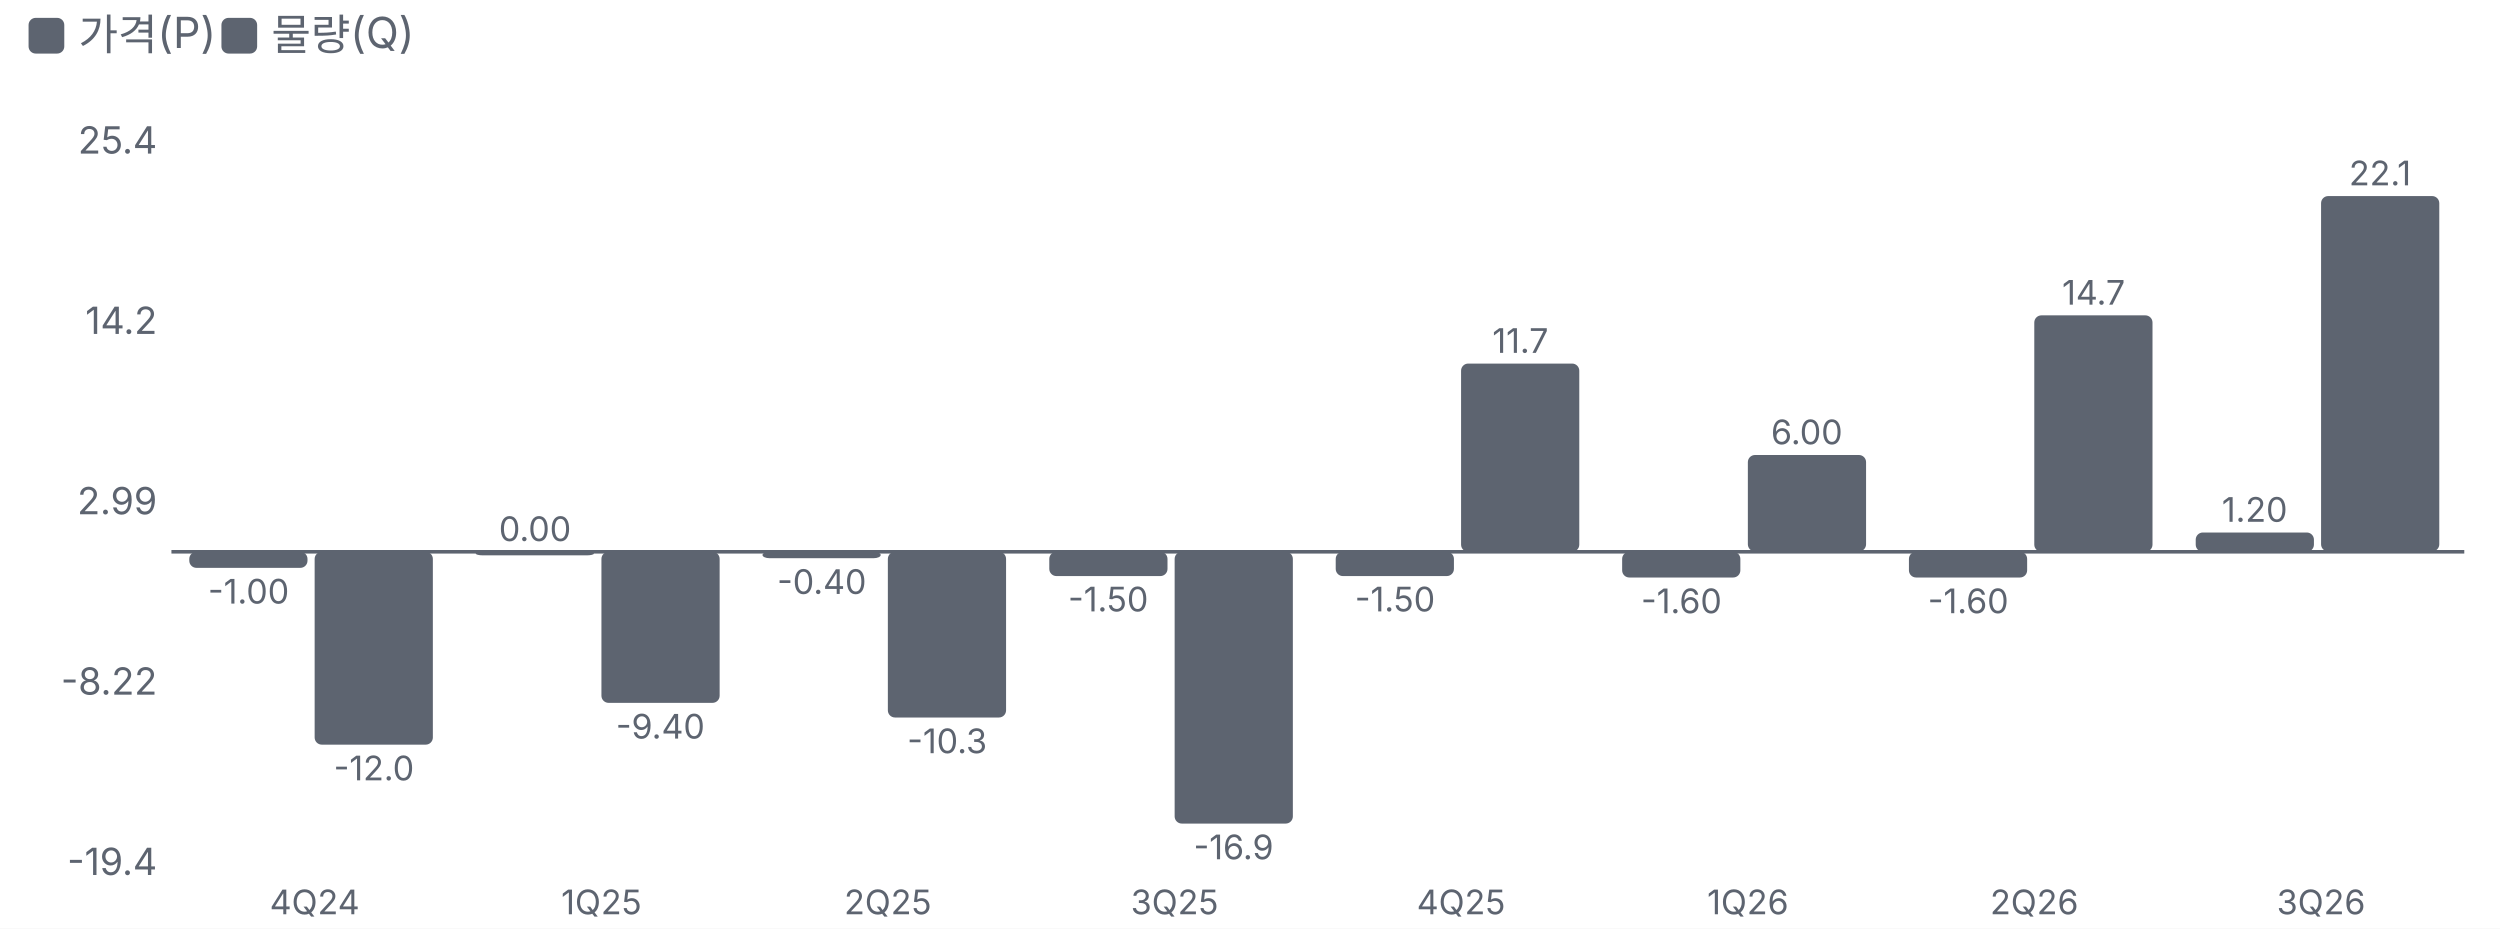
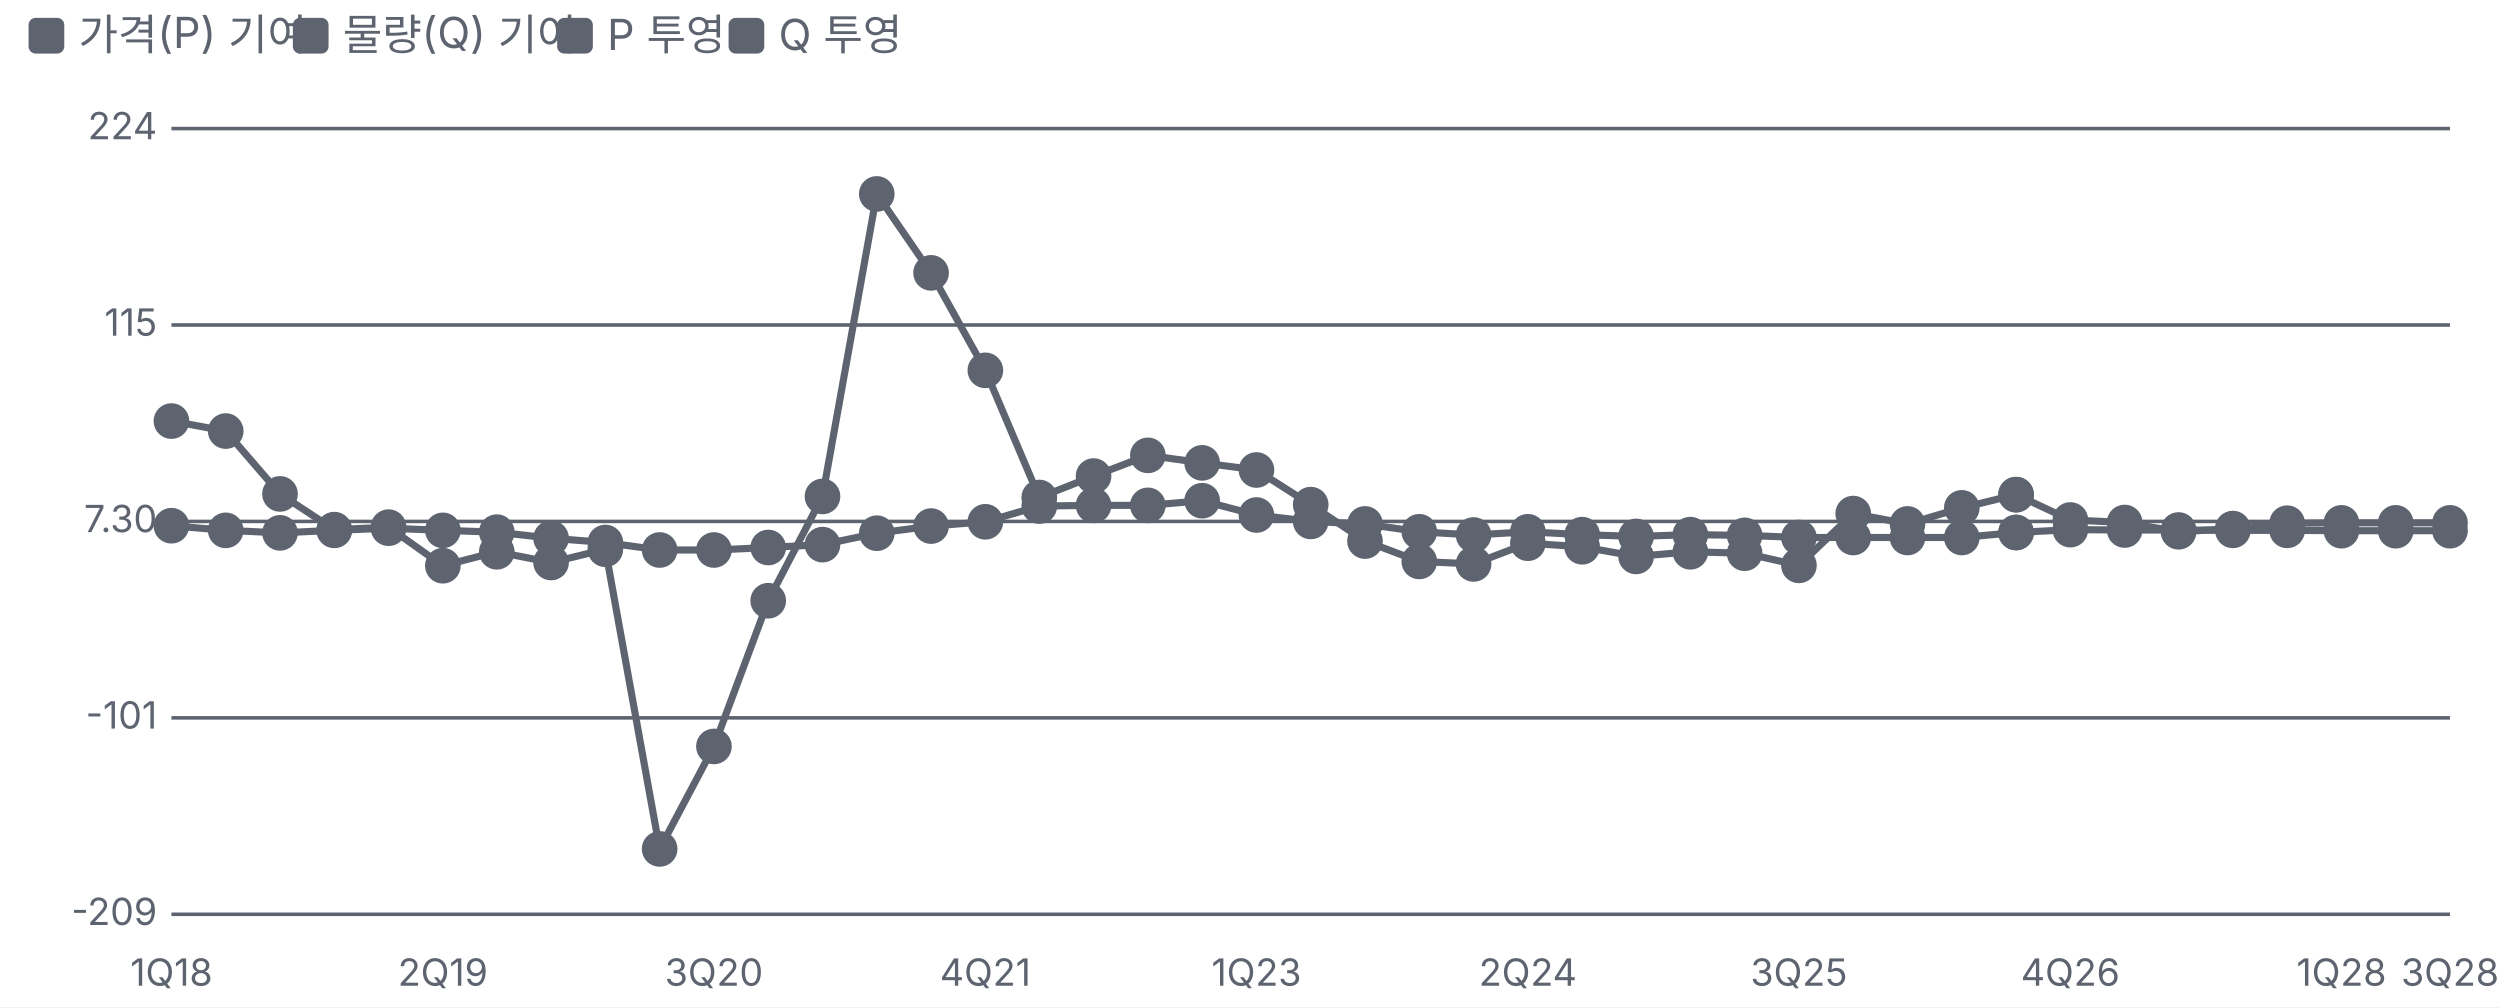
- <svg xmlns="http://www.w3.org/2000/svg" viewBox="0 0 700 260" width="700" height="260">
+ <svg xmlns="http://www.w3.org/2000/svg" viewBox="0 0 700 282" width="700" height="282">
  <style>text{fill:#5d6470;font-size:10.5px;font-family:-apple-system,'Apple SD Gothic Neo','Malgun Gothic',sans-serif}</style>
  <rect width="100%" height="100%" fill="#ffffff" />
  <rect x="8" y="5" width="10" height="10" rx="2" fill="#5d6470" />
-   <text x="22" y="14" style="font-size:12px">가격(P)</text>
-   <rect x="62" y="5" width="10" height="10" rx="2" fill="#5d6470" />
-   <text x="76" y="14" style="font-size:12px">물량(Q)</text>
+   <text x="22" y="14" style="font-size:12px">가격(P) 기여</text>
+   <rect x="82" y="5" width="10" height="10" rx="2" fill="#5d6470" />
+   <text x="96" y="14" style="font-size:12px">물량(Q) 기여</text>
+   <rect x="156" y="5" width="10" height="10" rx="2" fill="#5d6470" />
+   <text x="170" y="14" style="font-size:12px">P 투영</text>
+   <rect x="204" y="5" width="10" height="10" rx="2" fill="#5d6470" />
+   <text x="218" y="14" style="font-size:12px">Q 투영</text>
  <g transform="translate(0,22)">
-     <line x1="48" x2="690" y1="132.5" y2="132.5" stroke="#5d6470" />
-     <text x="44" y="223.0" text-anchor="end">-19.4</text>
-     <text x="44" y="172.5" text-anchor="end">-8.22</text>
-     <text x="44" y="122.0" text-anchor="end">2.99</text>
-     <text x="44" y="71.5" text-anchor="end">14.2</text>
-     <text x="44" y="21.0" text-anchor="end">25.4</text>
-     <rect x="53.0" y="132.5" width="33.1" height="4.5" rx="2" fill="#5d6470" />
-     <text x="69.6" y="147.0" text-anchor="middle" style="font-size:9.5px">-1.00</text>
-     <rect x="88.1" y="132.5" width="33.1" height="54.0" rx="2" fill="#5d6470" />
-     <text x="104.7" y="196.5" text-anchor="middle" style="font-size:9.5px">-12.0</text>
-     <text x="88.1" y="234.0" text-anchor="middle" style="font-size:9.5px">
-       <tspan x="88.1" dy="0.0">4Q24</tspan>
-     </text>
-     <rect x="133.2" y="132.5" width="33.1" height="1.0" rx="2" fill="#5d6470" />
-     <text x="149.8" y="129.5" text-anchor="middle" style="font-size:9.5px">0.00</text>
-     <rect x="168.4" y="132.5" width="33.1" height="42.3" rx="2" fill="#5d6470" />
-     <text x="184.9" y="184.8" text-anchor="middle" style="font-size:9.5px">-9.40</text>
-     <text x="168.4" y="234.0" text-anchor="middle" style="font-size:9.5px">
-       <tspan x="168.4" dy="0.0">1Q25</tspan>
-     </text>
-     <rect x="213.5" y="132.5" width="33.1" height="1.8" rx="2" fill="#5d6470" />
-     <text x="230.1" y="144.3" text-anchor="middle" style="font-size:9.5px">-0.40</text>
-     <rect x="248.6" y="132.5" width="33.1" height="46.4" rx="2" fill="#5d6470" />
-     <text x="265.2" y="188.9" text-anchor="middle" style="font-size:9.5px">-10.3</text>
-     <text x="248.6" y="234.0" text-anchor="middle" style="font-size:9.5px">
-       <tspan x="248.6" dy="0.0">2Q25</tspan>
-     </text>
-     <rect x="293.8" y="132.5" width="33.1" height="6.8" rx="2" fill="#5d6470" />
-     <text x="310.3" y="149.2" text-anchor="middle" style="font-size:9.5px">-1.50</text>
-     <rect x="328.9" y="132.5" width="33.1" height="76.1" rx="2" fill="#5d6470" />
-     <text x="345.4" y="218.6" text-anchor="middle" style="font-size:9.5px">-16.9</text>
-     <text x="328.9" y="234.0" text-anchor="middle" style="font-size:9.5px">
-       <tspan x="328.9" dy="0.0">3Q25</tspan>
-     </text>
-     <rect x="374.0" y="132.5" width="33.1" height="6.8" rx="2" fill="#5d6470" />
-     <text x="390.6" y="149.2" text-anchor="middle" style="font-size:9.5px">-1.50</text>
-     <rect x="409.1" y="79.8" width="33.1" height="52.7" rx="2" fill="#5d6470" />
-     <text x="425.7" y="76.8" text-anchor="middle" style="font-size:9.5px">11.7</text>
-     <text x="409.1" y="234.0" text-anchor="middle" style="font-size:9.5px">
-       <tspan x="409.1" dy="0.0">4Q25</tspan>
-     </text>
-     <rect x="454.2" y="132.5" width="33.1" height="7.2" rx="2" fill="#5d6470" />
-     <text x="470.8" y="149.7" text-anchor="middle" style="font-size:9.5px">-1.60</text>
-     <rect x="489.4" y="105.4" width="33.1" height="27.0" rx="2" fill="#5d6470" />
-     <text x="505.9" y="102.4" text-anchor="middle" style="font-size:9.5px">6.00</text>
-     <text x="489.4" y="234.0" text-anchor="middle" style="font-size:9.5px">
-       <tspan x="489.4" dy="0.0">1Q26</tspan>
-     </text>
-     <rect x="534.5" y="132.5" width="33.1" height="7.2" rx="2" fill="#5d6470" />
-     <text x="551.1" y="149.7" text-anchor="middle" style="font-size:9.5px">-1.60</text>
-     <rect x="569.6" y="66.3" width="33.1" height="66.2" rx="2" fill="#5d6470" />
-     <text x="586.2" y="63.3" text-anchor="middle" style="font-size:9.5px">14.7</text>
-     <text x="569.6" y="234.0" text-anchor="middle" style="font-size:9.5px">
-       <tspan x="569.6" dy="0.0">2Q26</tspan>
-     </text>
-     <rect x="614.8" y="127.1" width="33.1" height="5.4" rx="2" fill="#5d6470" />
-     <text x="631.3" y="124.1" text-anchor="middle" style="font-size:9.5px">1.20</text>
-     <rect x="649.9" y="32.9" width="33.1" height="99.5" rx="2" fill="#5d6470" />
-     <text x="666.4" y="29.9" text-anchor="middle" style="font-size:9.5px">22.1</text>
-     <text x="649.9" y="234.0" text-anchor="middle" style="font-size:9.5px">
-       <tspan x="649.9" dy="0.0">3Q26</tspan>
-     </text>
+     <line x1="48" x2="686" y1="234.0" y2="234.0" stroke="#5d6470" />
+     <text x="44" y="237.0" text-anchor="end">-209</text>
+     <line x1="48" x2="686" y1="179.0" y2="179.0" stroke="#5d6470" />
+     <text x="44" y="182.0" text-anchor="end">-101</text>
+     <line x1="48" x2="686" y1="124.0" y2="124.0" stroke="#5d6470" />
+     <text x="44" y="127.0" text-anchor="end">7.30</text>
+     <line x1="48" x2="686" y1="69.0" y2="69.0" stroke="#5d6470" />
+     <text x="44" y="72.0" text-anchor="end">115</text>
+     <line x1="48" x2="686" y1="14.0" y2="14.0" stroke="#5d6470" />
+     <text x="44" y="17.0" text-anchor="end">224</text>
+     <text x="48.0" y="254" text-anchor="middle">1Q18</text>
+     <text x="124.0" y="254" text-anchor="middle">2Q19</text>
+     <text x="199.9" y="254" text-anchor="middle">3Q20</text>
+     <text x="275.9" y="254" text-anchor="middle">4Q21</text>
+     <text x="351.8" y="254" text-anchor="middle">1Q23</text>
+     <text x="427.8" y="254" text-anchor="middle">2Q24</text>
+     <text x="503.7" y="254" text-anchor="middle">3Q25</text>
+     <text x="579.7" y="254" text-anchor="middle">4Q26</text>
+     <text x="655.6" y="254" text-anchor="middle">1Q28</text>
+     <text x="686.0" y="254" text-anchor="middle">3Q28</text>
+     <polyline fill="none" stroke="#5d6470" stroke-width="2" points="48.0,125.2 63.2,126.5 78.4,127.2 93.6,126.5 108.8,125.9 124.0,126.5 139.1,127.0 154.3,128.7 169.5,129.9 184.7,132.0 199.9,132.0 215.1,131.3 230.3,130.5 245.5,127.3 260.7,125.3 275.9,124.1 291.0,119.7 306.2,119.5 321.4,119.5 336.6,118.2 351.8,122.2 367.0,124.0 382.2,124.7 397.4,126.9 412.6,127.8 427.8,126.9 443.0,127.7 458.1,128.2 473.3,127.7 488.5,127.9 503.7,128.5 518.9,128.5 534.1,128.5 549.3,128.5 564.5,127.1" />
+     <g class="lp" data-n="가격(P) 기여" data-x="1Q18" data-v="4.90%" data-m="">
+       <circle cx="48.0" cy="125.2" r="14" fill="transparent" />
+       <circle class="dot" cx="48.0" cy="125.2" r="4" fill="#5d6470" stroke="#5d6470" stroke-width="2" />
+     </g>
+     <g class="lp" data-n="가격(P) 기여" data-x="2Q18" data-v="2.40%" data-m="">
+       <circle cx="63.2" cy="126.5" r="14" fill="transparent" />
+       <circle class="dot" cx="63.2" cy="126.5" r="4" fill="#5d6470" stroke="#5d6470" stroke-width="2" />
+     </g>
+     <g class="lp" data-n="가격(P) 기여" data-x="3Q18" data-v="1.10%" data-m="">
+       <circle cx="78.4" cy="127.2" r="14" fill="transparent" />
+       <circle class="dot" cx="78.4" cy="127.2" r="4" fill="#5d6470" stroke="#5d6470" stroke-width="2" />
+     </g>
+     <g class="lp" data-n="가격(P) 기여" data-x="4Q18" data-v="2.40%" data-m="">
+       <circle cx="93.6" cy="126.5" r="14" fill="transparent" />
+       <circle class="dot" cx="93.6" cy="126.5" r="4" fill="#5d6470" stroke="#5d6470" stroke-width="2" />
+     </g>
+     <g class="lp" data-n="가격(P) 기여" data-x="1Q19" data-v="3.60%" data-m="">
+       <circle cx="108.8" cy="125.9" r="14" fill="transparent" />
+       <circle class="dot" cx="108.8" cy="125.9" r="4" fill="#5d6470" stroke="#5d6470" stroke-width="2" />
+     </g>
+     <g class="lp" data-n="가격(P) 기여" data-x="2Q19" data-v="2.40%" data-m="">
+       <circle cx="124.0" cy="126.5" r="14" fill="transparent" />
+       <circle class="dot" cx="124.0" cy="126.5" r="4" fill="#5d6470" stroke="#5d6470" stroke-width="2" />
+     </g>
+     <g class="lp" data-n="가격(P) 기여" data-x="3Q19" data-v="1.40%" data-m="">
+       <circle cx="139.1" cy="127.0" r="14" fill="transparent" />
+       <circle class="dot" cx="139.1" cy="127.0" r="4" fill="#5d6470" stroke="#5d6470" stroke-width="2" />
+     </g>
+     <g class="lp" data-n="가격(P) 기여" data-x="4Q19" data-v="-1.90%" data-m="">
+       <circle cx="154.3" cy="128.7" r="14" fill="transparent" />
+       <circle class="dot" cx="154.3" cy="128.7" r="4" fill="#5d6470" stroke="#5d6470" stroke-width="2" />
+     </g>
+     <g class="lp" data-n="가격(P) 기여" data-x="1Q20" data-v="-4.30%" data-m="">
+       <circle cx="169.5" cy="129.9" r="14" fill="transparent" />
+       <circle class="dot" cx="169.5" cy="129.9" r="4" fill="#5d6470" stroke="#5d6470" stroke-width="2" />
+     </g>
+     <g class="lp" data-n="가격(P) 기여" data-x="2Q20" data-v="-8.40%" data-m="">
+       <circle cx="184.7" cy="132.0" r="14" fill="transparent" />
+       <circle class="dot" cx="184.7" cy="132.0" r="4" fill="#5d6470" stroke="#5d6470" stroke-width="2" />
+     </g>
+     <g class="lp" data-n="가격(P) 기여" data-x="3Q20" data-v="-8.50%" data-m="">
+       <circle cx="199.9" cy="132.0" r="14" fill="transparent" />
+       <circle class="dot" cx="199.9" cy="132.0" r="4" fill="#5d6470" stroke="#5d6470" stroke-width="2" />
+     </g>
+     <g class="lp" data-n="가격(P) 기여" data-x="4Q20" data-v="-7.10%" data-m="">
+       <circle cx="215.1" cy="131.3" r="14" fill="transparent" />
+       <circle class="dot" cx="215.1" cy="131.3" r="4" fill="#5d6470" stroke="#5d6470" stroke-width="2" />
+     </g>
+     <g class="lp" data-n="가격(P) 기여" data-x="1Q21" data-v="-5.50%" data-m="">
+       <circle cx="230.3" cy="130.5" r="14" fill="transparent" />
+       <circle class="dot" cx="230.3" cy="130.5" r="4" fill="#5d6470" stroke="#5d6470" stroke-width="2" />
+     </g>
+     <g class="lp" data-n="가격(P) 기여" data-x="2Q21" data-v="0.80%" data-m="">
+       <circle cx="245.5" cy="127.3" r="14" fill="transparent" />
+       <circle class="dot" cx="245.5" cy="127.3" r="4" fill="#5d6470" stroke="#5d6470" stroke-width="2" />
+     </g>
+     <g class="lp" data-n="가격(P) 기여" data-x="3Q21" data-v="4.80%" data-m="">
+       <circle cx="260.7" cy="125.3" r="14" fill="transparent" />
+       <circle class="dot" cx="260.7" cy="125.3" r="4" fill="#5d6470" stroke="#5d6470" stroke-width="2" />
+     </g>
+     <g class="lp" data-n="가격(P) 기여" data-x="4Q21" data-v="7.10%" data-m="">
+       <circle cx="275.9" cy="124.1" r="14" fill="transparent" />
+       <circle class="dot" cx="275.9" cy="124.1" r="4" fill="#5d6470" stroke="#5d6470" stroke-width="2" />
+     </g>
+     <g class="lp" data-n="가격(P) 기여" data-x="1Q22" data-v="15.8%" data-m="">
+       <circle cx="291.0" cy="119.7" r="14" fill="transparent" />
+       <circle class="dot" cx="291.0" cy="119.7" r="4" fill="#5d6470" stroke="#5d6470" stroke-width="2" />
+     </g>
+     <g class="lp" data-n="가격(P) 기여" data-x="2Q22" data-v="16.2%" data-m="">
+       <circle cx="306.2" cy="119.5" r="14" fill="transparent" />
+       <circle class="dot" cx="306.2" cy="119.5" r="4" fill="#5d6470" stroke="#5d6470" stroke-width="2" />
+     </g>
+     <g class="lp" data-n="가격(P) 기여" data-x="3Q22" data-v="16.1%" data-m="">
+       <circle cx="321.4" cy="119.5" r="14" fill="transparent" />
+       <circle class="dot" cx="321.4" cy="119.5" r="4" fill="#5d6470" stroke="#5d6470" stroke-width="2" />
+     </g>
+     <g class="lp" data-n="가격(P) 기여" data-x="4Q22" data-v="18.7%" data-m="">
+       <circle cx="336.6" cy="118.2" r="14" fill="transparent" />
+       <circle class="dot" cx="336.6" cy="118.2" r="4" fill="#5d6470" stroke="#5d6470" stroke-width="2" />
+     </g>
+     <g class="lp" data-n="가격(P) 기여" data-x="1Q23" data-v="10.9%" data-m="">
+       <circle cx="351.8" cy="122.2" r="14" fill="transparent" />
+       <circle class="dot" cx="351.8" cy="122.2" r="4" fill="#5d6470" stroke="#5d6470" stroke-width="2" />
+     </g>
+     <g class="lp" data-n="가격(P) 기여" data-x="2Q23" data-v="7.30%" data-m="">
+       <circle cx="367.0" cy="124.0" r="14" fill="transparent" />
+       <circle class="dot" cx="367.0" cy="124.0" r="4" fill="#5d6470" stroke="#5d6470" stroke-width="2" />
+     </g>
+     <g class="lp" data-n="가격(P) 기여" data-x="3Q23" data-v="5.90%" data-m="">
+       <circle cx="382.2" cy="124.7" r="14" fill="transparent" />
+       <circle class="dot" cx="382.2" cy="124.7" r="4" fill="#5d6470" stroke="#5d6470" stroke-width="2" />
+     </g>
+     <g class="lp" data-n="가격(P) 기여" data-x="4Q23" data-v="1.60%" data-m="">
+       <circle cx="397.4" cy="126.9" r="14" fill="transparent" />
+       <circle class="dot" cx="397.4" cy="126.9" r="4" fill="#5d6470" stroke="#5d6470" stroke-width="2" />
+     </g>
+     <g class="lp" data-n="가격(P) 기여" data-x="1Q24" data-v="-0.10%" data-m="">
+       <circle cx="412.6" cy="127.8" r="14" fill="transparent" />
+       <circle class="dot" cx="412.6" cy="127.8" r="4" fill="#5d6470" stroke="#5d6470" stroke-width="2" />
+     </g>
+     <g class="lp" data-n="가격(P) 기여" data-x="2Q24" data-v="1.60%" data-m="">
+       <circle cx="427.8" cy="126.9" r="14" fill="transparent" />
+       <circle class="dot" cx="427.8" cy="126.9" r="4" fill="#5d6470" stroke="#5d6470" stroke-width="2" />
+     </g>
+     <g class="lp" data-n="가격(P) 기여" data-x="3Q24" data-v="0.00%" data-m="">
+       <circle cx="443.0" cy="127.7" r="14" fill="transparent" />
+       <circle class="dot" cx="443.0" cy="127.7" r="4" fill="#5d6470" stroke="#5d6470" stroke-width="2" />
+     </g>
+     <g class="lp" data-n="가격(P) 기여" data-x="4Q24" data-v="-1.00%" data-m="">
+       <circle cx="458.1" cy="128.2" r="14" fill="transparent" />
+       <circle class="dot" cx="458.1" cy="128.2" r="4" fill="#5d6470" stroke="#5d6470" stroke-width="2" />
+     </g>
+     <g class="lp" data-n="가격(P) 기여" data-x="1Q25" data-v="0.00%" data-m="">
+       <circle cx="473.3" cy="127.7" r="14" fill="transparent" />
+       <circle class="dot" cx="473.3" cy="127.7" r="4" fill="#5d6470" stroke="#5d6470" stroke-width="2" />
+     </g>
+     <g class="lp" data-n="가격(P) 기여" data-x="2Q25" data-v="-0.40%" data-m="">
+       <circle cx="488.5" cy="127.9" r="14" fill="transparent" />
+       <circle class="dot" cx="488.5" cy="127.9" r="4" fill="#5d6470" stroke="#5d6470" stroke-width="2" />
+     </g>
+     <g class="lp" data-n="가격(P) 기여" data-x="3Q25" data-v="-1.50%" data-m="">
+       <circle cx="503.7" cy="128.5" r="14" fill="transparent" />
+       <circle class="dot" cx="503.7" cy="128.5" r="4" fill="#5d6470" stroke="#5d6470" stroke-width="2" />
+     </g>
+     <g class="lp" data-n="가격(P) 기여" data-x="4Q25" data-v="-1.50%" data-m="">
+       <circle cx="518.9" cy="128.5" r="14" fill="transparent" />
+       <circle class="dot" cx="518.9" cy="128.5" r="4" fill="#5d6470" stroke="#5d6470" stroke-width="2" />
+     </g>
+     <g class="lp" data-n="가격(P) 기여" data-x="1Q26" data-v="-1.60%" data-m="">
+       <circle cx="534.1" cy="128.5" r="14" fill="transparent" />
+       <circle class="dot" cx="534.1" cy="128.5" r="4" fill="#5d6470" stroke="#5d6470" stroke-width="2" />
+     </g>
+     <g class="lp" data-n="가격(P) 기여" data-x="2Q26" data-v="-1.60%" data-m="">
+       <circle cx="549.3" cy="128.5" r="14" fill="transparent" />
+       <circle class="dot" cx="549.3" cy="128.5" r="4" fill="#5d6470" stroke="#5d6470" stroke-width="2" />
+     </g>
+     <g class="lp" data-n="가격(P) 기여" data-x="3Q26" data-v="1.20%" data-m="">
+       <circle cx="564.5" cy="127.1" r="14" fill="transparent" />
+       <circle class="dot" cx="564.5" cy="127.1" r="4" fill="#5d6470" stroke="#5d6470" stroke-width="2" />
+     </g>
+     <polyline fill="none" stroke="#5d6470" stroke-width="2" points="48.0,95.9 63.2,98.7 78.4,116.3 93.6,126.3 108.8,125.6 124.0,136.4 139.1,132.5 154.3,135.5 169.5,131.8 184.7,215.7 199.9,187.0 215.1,146.2 230.3,117.0 245.5,32.3 260.7,54.4 275.9,81.7 291.0,117.3 306.2,111.3 321.4,105.5 336.6,107.6 351.8,109.6 367.0,119.3 382.2,129.5 397.4,135.2 412.6,135.9 427.8,130.1 443.0,131.1 458.1,133.8 473.3,132.5 488.5,132.9 503.7,136.3 518.9,121.8 534.1,124.7 549.3,120.2 564.5,116.5" />
+     <g class="lp" data-n="물량(Q) 기여" data-x="1Q18" data-v="62.5%" data-m="">
+       <circle cx="48.0" cy="95.9" r="14" fill="transparent" />
+       <circle class="dot" cx="48.0" cy="95.9" r="4" fill="#5d6470" stroke="#5d6470" stroke-width="2" />
+     </g>
+     <g class="lp" data-n="물량(Q) 기여" data-x="2Q18" data-v="57.1%" data-m="">
+       <circle cx="63.2" cy="98.7" r="14" fill="transparent" />
+       <circle class="dot" cx="63.2" cy="98.7" r="4" fill="#5d6470" stroke="#5d6470" stroke-width="2" />
+     </g>
+     <g class="lp" data-n="물량(Q) 기여" data-x="3Q18" data-v="22.4%" data-m="">
+       <circle cx="78.4" cy="116.3" r="14" fill="transparent" />
+       <circle class="dot" cx="78.4" cy="116.3" r="4" fill="#5d6470" stroke="#5d6470" stroke-width="2" />
+     </g>
+     <g class="lp" data-n="물량(Q) 기여" data-x="4Q18" data-v="2.80%" data-m="">
+       <circle cx="93.6" cy="126.3" r="14" fill="transparent" />
+       <circle class="dot" cx="93.6" cy="126.3" r="4" fill="#5d6470" stroke="#5d6470" stroke-width="2" />
+     </g>
+     <g class="lp" data-n="물량(Q) 기여" data-x="1Q19" data-v="4.20%" data-m="">
+       <circle cx="108.8" cy="125.6" r="14" fill="transparent" />
+       <circle class="dot" cx="108.8" cy="125.6" r="4" fill="#5d6470" stroke="#5d6470" stroke-width="2" />
+     </g>
+     <g class="lp" data-n="물량(Q) 기여" data-x="2Q19" data-v="-17.1%" data-m="">
+       <circle cx="124.0" cy="136.4" r="14" fill="transparent" />
+       <circle class="dot" cx="124.0" cy="136.4" r="4" fill="#5d6470" stroke="#5d6470" stroke-width="2" />
+     </g>
+     <g class="lp" data-n="물량(Q) 기여" data-x="3Q19" data-v="-9.50%" data-m="">
+       <circle cx="139.1" cy="132.5" r="14" fill="transparent" />
+       <circle class="dot" cx="139.1" cy="132.5" r="4" fill="#5d6470" stroke="#5d6470" stroke-width="2" />
+     </g>
+     <g class="lp" data-n="물량(Q) 기여" data-x="4Q19" data-v="-15.4%" data-m="">
+       <circle cx="154.3" cy="135.5" r="14" fill="transparent" />
+       <circle class="dot" cx="154.3" cy="135.5" r="4" fill="#5d6470" stroke="#5d6470" stroke-width="2" />
+     </g>
+     <g class="lp" data-n="물량(Q) 기여" data-x="1Q20" data-v="-8.10%" data-m="">
+       <circle cx="169.5" cy="131.8" r="14" fill="transparent" />
+       <circle class="dot" cx="169.5" cy="131.8" r="4" fill="#5d6470" stroke="#5d6470" stroke-width="2" />
+     </g>
+     <g class="lp" data-n="물량(Q) 기여" data-x="2Q20" data-v="-173%" data-m="">
+       <circle cx="184.7" cy="215.7" r="14" fill="transparent" />
+       <circle class="dot" cx="184.7" cy="215.7" r="4" fill="#5d6470" stroke="#5d6470" stroke-width="2" />
+     </g>
+     <g class="lp" data-n="물량(Q) 기여" data-x="3Q20" data-v="-117%" data-m="">
+       <circle cx="199.9" cy="187.0" r="14" fill="transparent" />
+       <circle class="dot" cx="199.9" cy="187.0" r="4" fill="#5d6470" stroke="#5d6470" stroke-width="2" />
+     </g>
+     <g class="lp" data-n="물량(Q) 기여" data-x="4Q20" data-v="-36.4%" data-m="">
+       <circle cx="215.1" cy="146.2" r="14" fill="transparent" />
+       <circle class="dot" cx="215.1" cy="146.2" r="4" fill="#5d6470" stroke="#5d6470" stroke-width="2" />
+     </g>
+     <g class="lp" data-n="물량(Q) 기여" data-x="1Q21" data-v="21.1%" data-m="">
+       <circle cx="230.3" cy="117.0" r="14" fill="transparent" />
+       <circle class="dot" cx="230.3" cy="117.0" r="4" fill="#5d6470" stroke="#5d6470" stroke-width="2" />
+     </g>
+     <g class="lp" data-n="물량(Q) 기여" data-x="2Q21" data-v="188%" data-m="">
+       <circle cx="245.5" cy="32.3" r="14" fill="transparent" />
+       <circle class="dot" cx="245.5" cy="32.3" r="4" fill="#5d6470" stroke="#5d6470" stroke-width="2" />
+     </g>
+     <g class="lp" data-n="물량(Q) 기여" data-x="3Q21" data-v="144%" data-m="">
+       <circle cx="260.7" cy="54.4" r="14" fill="transparent" />
+       <circle class="dot" cx="260.7" cy="54.4" r="4" fill="#5d6470" stroke="#5d6470" stroke-width="2" />
+     </g>
+     <g class="lp" data-n="물량(Q) 기여" data-x="4Q21" data-v="90.5%" data-m="">
+       <circle cx="275.9" cy="81.7" r="14" fill="transparent" />
+       <circle class="dot" cx="275.9" cy="81.7" r="4" fill="#5d6470" stroke="#5d6470" stroke-width="2" />
+     </g>
+     <g class="lp" data-n="물량(Q) 기여" data-x="1Q22" data-v="20.4%" data-m="">
+       <circle cx="291.0" cy="117.3" r="14" fill="transparent" />
+       <circle class="dot" cx="291.0" cy="117.3" r="4" fill="#5d6470" stroke="#5d6470" stroke-width="2" />
+     </g>
+     <g class="lp" data-n="물량(Q) 기여" data-x="2Q22" data-v="32.2%" data-m="">
+       <circle cx="306.2" cy="111.3" r="14" fill="transparent" />
+       <circle class="dot" cx="306.2" cy="111.3" r="4" fill="#5d6470" stroke="#5d6470" stroke-width="2" />
+     </g>
+     <g class="lp" data-n="물량(Q) 기여" data-x="3Q22" data-v="43.6%" data-m="">
+       <circle cx="321.4" cy="105.5" r="14" fill="transparent" />
+       <circle class="dot" cx="321.4" cy="105.5" r="4" fill="#5d6470" stroke="#5d6470" stroke-width="2" />
+     </g>
+     <g class="lp" data-n="물량(Q) 기여" data-x="4Q22" data-v="39.6%" data-m="">
+       <circle cx="336.6" cy="107.6" r="14" fill="transparent" />
+       <circle class="dot" cx="336.6" cy="107.6" r="4" fill="#5d6470" stroke="#5d6470" stroke-width="2" />
+     </g>
+     <g class="lp" data-n="물량(Q) 기여" data-x="1Q23" data-v="35.6%" data-m="">
+       <circle cx="351.8" cy="109.6" r="14" fill="transparent" />
+       <circle class="dot" cx="351.8" cy="109.6" r="4" fill="#5d6470" stroke="#5d6470" stroke-width="2" />
+     </g>
+     <g class="lp" data-n="물량(Q) 기여" data-x="2Q23" data-v="16.5%" data-m="">
+       <circle cx="367.0" cy="119.3" r="14" fill="transparent" />
+       <circle class="dot" cx="367.0" cy="119.3" r="4" fill="#5d6470" stroke="#5d6470" stroke-width="2" />
+     </g>
+     <g class="lp" data-n="물량(Q) 기여" data-x="3Q23" data-v="-3.60%" data-m="">
+       <circle cx="382.2" cy="129.5" r="14" fill="transparent" />
+       <circle class="dot" cx="382.2" cy="129.5" r="4" fill="#5d6470" stroke="#5d6470" stroke-width="2" />
+     </g>
+     <g class="lp" data-n="물량(Q) 기여" data-x="4Q23" data-v="-14.7%" data-m="">
+       <circle cx="397.4" cy="135.2" r="14" fill="transparent" />
+       <circle class="dot" cx="397.4" cy="135.2" r="4" fill="#5d6470" stroke="#5d6470" stroke-width="2" />
+     </g>
+     <g class="lp" data-n="물량(Q) 기여" data-x="1Q24" data-v="-16.1%" data-m="">
+       <circle cx="412.6" cy="135.9" r="14" fill="transparent" />
+       <circle class="dot" cx="412.6" cy="135.9" r="4" fill="#5d6470" stroke="#5d6470" stroke-width="2" />
+     </g>
+     <g class="lp" data-n="물량(Q) 기여" data-x="2Q24" data-v="-4.60%" data-m="">
+       <circle cx="427.8" cy="130.1" r="14" fill="transparent" />
+       <circle class="dot" cx="427.8" cy="130.1" r="4" fill="#5d6470" stroke="#5d6470" stroke-width="2" />
+     </g>
+     <g class="lp" data-n="물량(Q) 기여" data-x="3Q24" data-v="-6.60%" data-m="">
+       <circle cx="443.0" cy="131.1" r="14" fill="transparent" />
+       <circle class="dot" cx="443.0" cy="131.1" r="4" fill="#5d6470" stroke="#5d6470" stroke-width="2" />
+     </g>
+     <g class="lp" data-n="물량(Q) 기여" data-x="4Q24" data-v="-12.0%" data-m="">
+       <circle cx="458.1" cy="133.8" r="14" fill="transparent" />
+       <circle class="dot" cx="458.1" cy="133.8" r="4" fill="#5d6470" stroke="#5d6470" stroke-width="2" />
+     </g>
+     <g class="lp" data-n="물량(Q) 기여" data-x="1Q25" data-v="-9.40%" data-m="">
+       <circle cx="473.3" cy="132.5" r="14" fill="transparent" />
+       <circle class="dot" cx="473.3" cy="132.5" r="4" fill="#5d6470" stroke="#5d6470" stroke-width="2" />
+     </g>
+     <g class="lp" data-n="물량(Q) 기여" data-x="2Q25" data-v="-10.3%" data-m="">
+       <circle cx="488.5" cy="132.9" r="14" fill="transparent" />
+       <circle class="dot" cx="488.5" cy="132.9" r="4" fill="#5d6470" stroke="#5d6470" stroke-width="2" />
+     </g>
+     <g class="lp" data-n="물량(Q) 기여" data-x="3Q25" data-v="-16.9%" data-m="">
+       <circle cx="503.7" cy="136.3" r="14" fill="transparent" />
+       <circle class="dot" cx="503.7" cy="136.3" r="4" fill="#5d6470" stroke="#5d6470" stroke-width="2" />
+     </g>
+     <g class="lp" data-n="물량(Q) 기여" data-x="4Q25" data-v="11.7%" data-m="">
+       <circle cx="518.9" cy="121.8" r="14" fill="transparent" />
+       <circle class="dot" cx="518.9" cy="121.8" r="4" fill="#5d6470" stroke="#5d6470" stroke-width="2" />
+     </g>
+     <g class="lp" data-n="물량(Q) 기여" data-x="1Q26" data-v="6.00%" data-m="">
+       <circle cx="534.1" cy="124.7" r="14" fill="transparent" />
+       <circle class="dot" cx="534.1" cy="124.7" r="4" fill="#5d6470" stroke="#5d6470" stroke-width="2" />
+     </g>
+     <g class="lp" data-n="물량(Q) 기여" data-x="2Q26" data-v="14.7%" data-m="">
+       <circle cx="549.3" cy="120.2" r="14" fill="transparent" />
+       <circle class="dot" cx="549.3" cy="120.2" r="4" fill="#5d6470" stroke="#5d6470" stroke-width="2" />
+     </g>
+     <g class="lp" data-n="물량(Q) 기여" data-x="3Q26" data-v="22.1%" data-m="">
+       <circle cx="564.5" cy="116.5" r="14" fill="transparent" />
+       <circle class="dot" cx="564.5" cy="116.5" r="4" fill="#5d6470" stroke="#5d6470" stroke-width="2" />
+     </g>
+     <polyline fill="none" stroke="#5d6470" stroke-width="2" points="564.5,127.1 579.7,126.3 594.9,126.4 610.0,126.4 625.2,126.5 640.4,126.5 655.6,126.6 670.8,126.6 686.0,126.6" />
+     <g class="lp" data-n="P 투영" data-x="3Q26" data-v="1.20%" data-m="">
+       <circle cx="564.5" cy="127.1" r="14" fill="transparent" />
+       <circle class="dot" cx="564.5" cy="127.1" r="4" fill="#5d6470" stroke="#5d6470" stroke-width="2" />
+     </g>
+     <g class="lp" data-n="P 투영" data-x="4Q26" data-v="2.70%" data-m="">
+       <circle cx="579.7" cy="126.3" r="14" fill="transparent" />
+       <circle class="dot" cx="579.7" cy="126.3" r="4" fill="#5d6470" stroke="#5d6470" stroke-width="2" />
+     </g>
+     <g class="lp" data-n="P 투영" data-x="1Q27" data-v="2.60%" data-m="">
+       <circle cx="594.9" cy="126.4" r="14" fill="transparent" />
+       <circle class="dot" cx="594.9" cy="126.4" r="4" fill="#5d6470" stroke="#5d6470" stroke-width="2" />
+     </g>
+     <g class="lp" data-n="P 투영" data-x="2Q27" data-v="2.50%" data-m="">
+       <circle cx="610.0" cy="126.4" r="14" fill="transparent" />
+       <circle class="dot" cx="610.0" cy="126.4" r="4" fill="#5d6470" stroke="#5d6470" stroke-width="2" />
+     </g>
+     <g class="lp" data-n="P 투영" data-x="3Q27" data-v="2.40%" data-m="">
+       <circle cx="625.2" cy="126.5" r="14" fill="transparent" />
+       <circle class="dot" cx="625.2" cy="126.5" r="4" fill="#5d6470" stroke="#5d6470" stroke-width="2" />
+     </g>
+     <g class="lp" data-n="P 투영" data-x="4Q27" data-v="2.30%" data-m="">
+       <circle cx="640.4" cy="126.5" r="14" fill="transparent" />
+       <circle class="dot" cx="640.4" cy="126.5" r="4" fill="#5d6470" stroke="#5d6470" stroke-width="2" />
+     </g>
+     <g class="lp" data-n="P 투영" data-x="1Q28" data-v="2.20%" data-m="">
+       <circle cx="655.6" cy="126.6" r="14" fill="transparent" />
+       <circle class="dot" cx="655.6" cy="126.6" r="4" fill="#5d6470" stroke="#5d6470" stroke-width="2" />
+     </g>
+     <g class="lp" data-n="P 투영" data-x="2Q28" data-v="2.20%" data-m="">
+       <circle cx="670.8" cy="126.6" r="14" fill="transparent" />
+       <circle class="dot" cx="670.8" cy="126.6" r="4" fill="#5d6470" stroke="#5d6470" stroke-width="2" />
+     </g>
+     <g class="lp" data-n="P 투영" data-x="3Q28" data-v="2.10%" data-m="">
+       <circle cx="686.0" cy="126.6" r="14" fill="transparent" />
+       <circle class="dot" cx="686.0" cy="126.6" r="4" fill="#5d6470" stroke="#5d6470" stroke-width="2" />
+     </g>
+     <polyline fill="none" stroke="#5d6470" stroke-width="2" points="564.5,116.5 579.7,123.6 594.9,124.3 610.0,126.9 625.2,126.0 640.4,124.5 655.6,124.4 670.8,124.4 686.0,124.4" />
+     <g class="lp" data-n="Q 투영" data-x="3Q26" data-v="22.1%" data-m="">
+       <circle cx="564.5" cy="116.5" r="14" fill="transparent" />
+       <circle class="dot" cx="564.5" cy="116.5" r="4" fill="#5d6470" stroke="#5d6470" stroke-width="2" />
+     </g>
+     <g class="lp" data-n="Q 투영" data-x="4Q26" data-v="8.00%" data-m="">
+       <circle cx="579.7" cy="123.6" r="14" fill="transparent" />
+       <circle class="dot" cx="579.7" cy="123.6" r="4" fill="#5d6470" stroke="#5d6470" stroke-width="2" />
+     </g>
+     <g class="lp" data-n="Q 투영" data-x="1Q27" data-v="6.80%" data-m="">
+       <circle cx="594.9" cy="124.3" r="14" fill="transparent" />
+       <circle class="dot" cx="594.9" cy="124.3" r="4" fill="#5d6470" stroke="#5d6470" stroke-width="2" />
+     </g>
+     <g class="lp" data-n="Q 투영" data-x="2Q27" data-v="1.50%" data-m="">
+       <circle cx="610.0" cy="126.9" r="14" fill="transparent" />
+       <circle class="dot" cx="610.0" cy="126.9" r="4" fill="#5d6470" stroke="#5d6470" stroke-width="2" />
+     </g>
+     <g class="lp" data-n="Q 투영" data-x="3Q27" data-v="3.30%" data-m="">
+       <circle cx="625.2" cy="126.0" r="14" fill="transparent" />
+       <circle class="dot" cx="625.2" cy="126.0" r="4" fill="#5d6470" stroke="#5d6470" stroke-width="2" />
+     </g>
+     <g class="lp" data-n="Q 투영" data-x="4Q27" data-v="6.40%" data-m="">
+       <circle cx="640.4" cy="124.5" r="14" fill="transparent" />
+       <circle class="dot" cx="640.4" cy="124.5" r="4" fill="#5d6470" stroke="#5d6470" stroke-width="2" />
+     </g>
+     <g class="lp" data-n="Q 투영" data-x="1Q28" data-v="6.50%" data-m="">
+       <circle cx="655.6" cy="124.4" r="14" fill="transparent" />
+       <circle class="dot" cx="655.6" cy="124.4" r="4" fill="#5d6470" stroke="#5d6470" stroke-width="2" />
+     </g>
+     <g class="lp" data-n="Q 투영" data-x="2Q28" data-v="6.50%" data-m="">
+       <circle cx="670.8" cy="124.4" r="14" fill="transparent" />
+       <circle class="dot" cx="670.8" cy="124.4" r="4" fill="#5d6470" stroke="#5d6470" stroke-width="2" />
+     </g>
+     <g class="lp" data-n="Q 투영" data-x="3Q28" data-v="6.60%" data-m="">
+       <circle cx="686.0" cy="124.4" r="14" fill="transparent" />
+       <circle class="dot" cx="686.0" cy="124.4" r="4" fill="#5d6470" stroke="#5d6470" stroke-width="2" />
+     </g>
  </g>
</svg>
